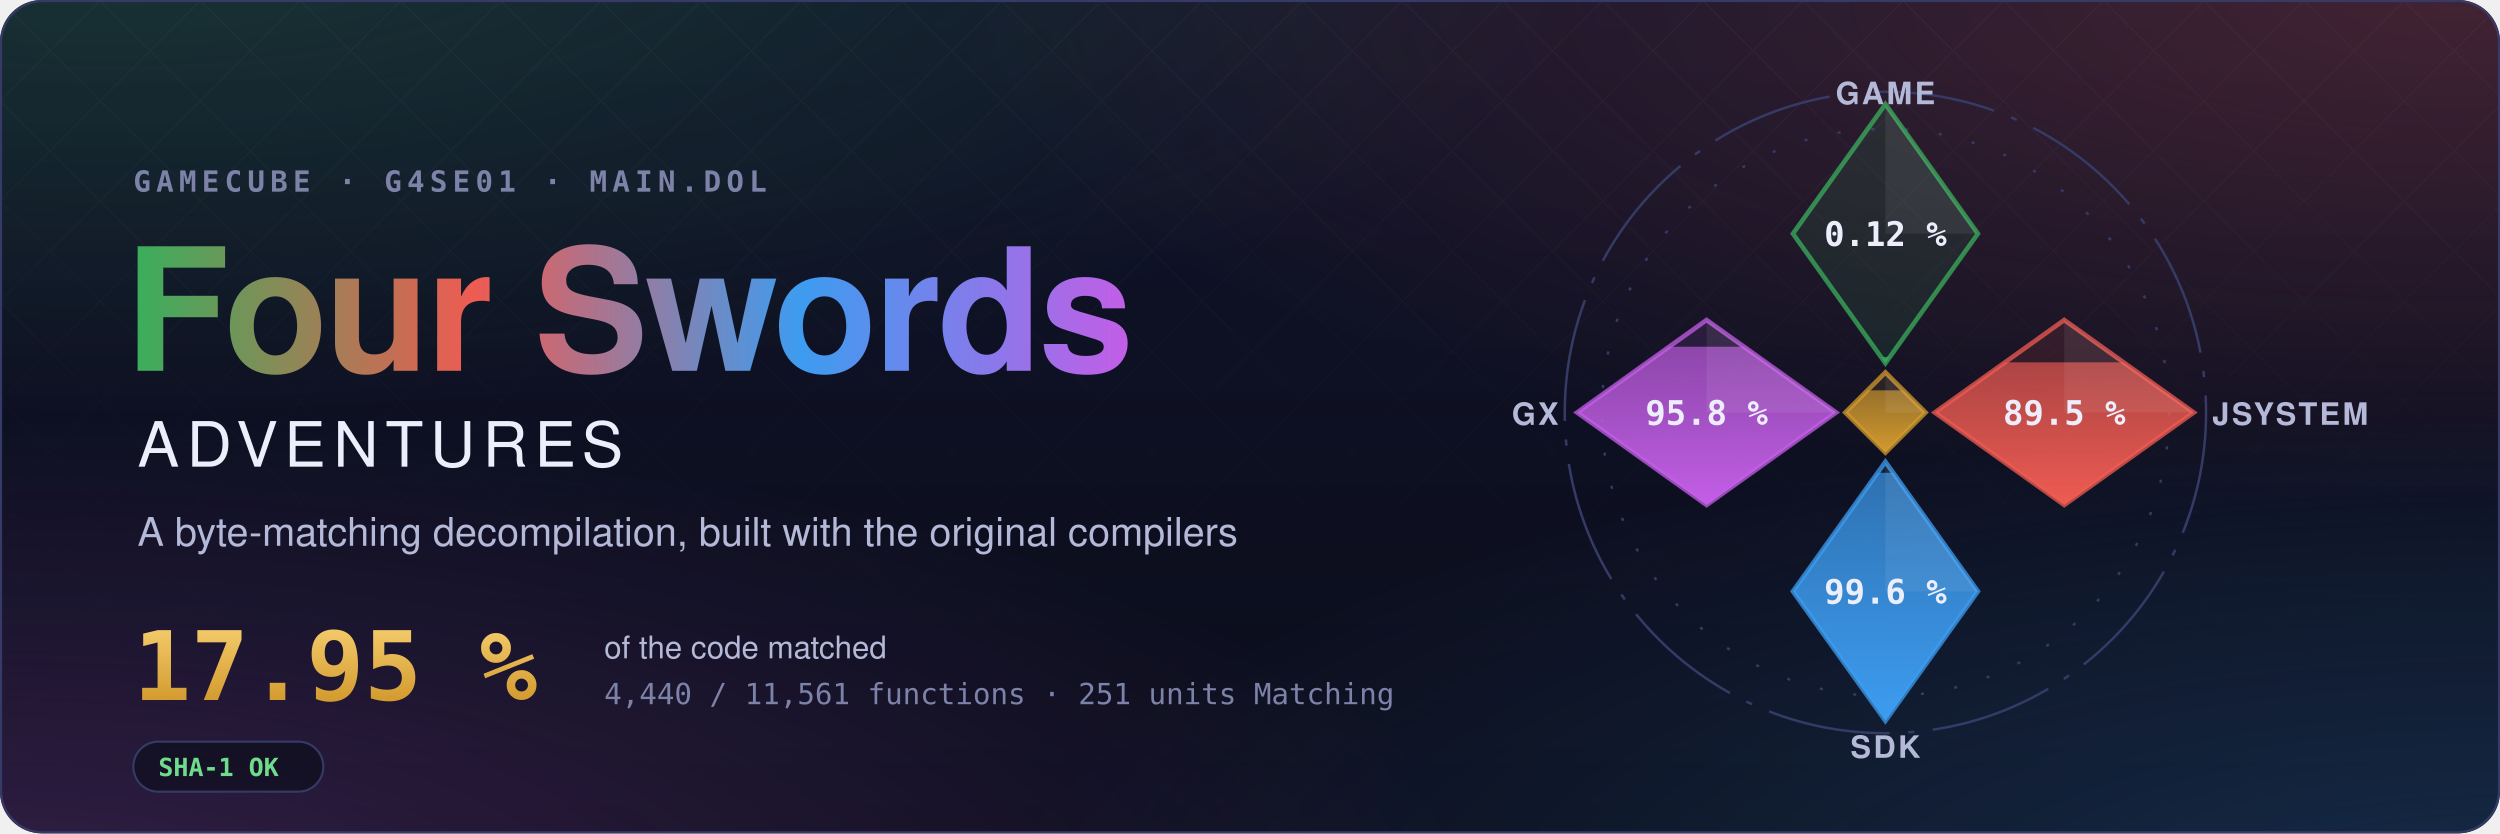
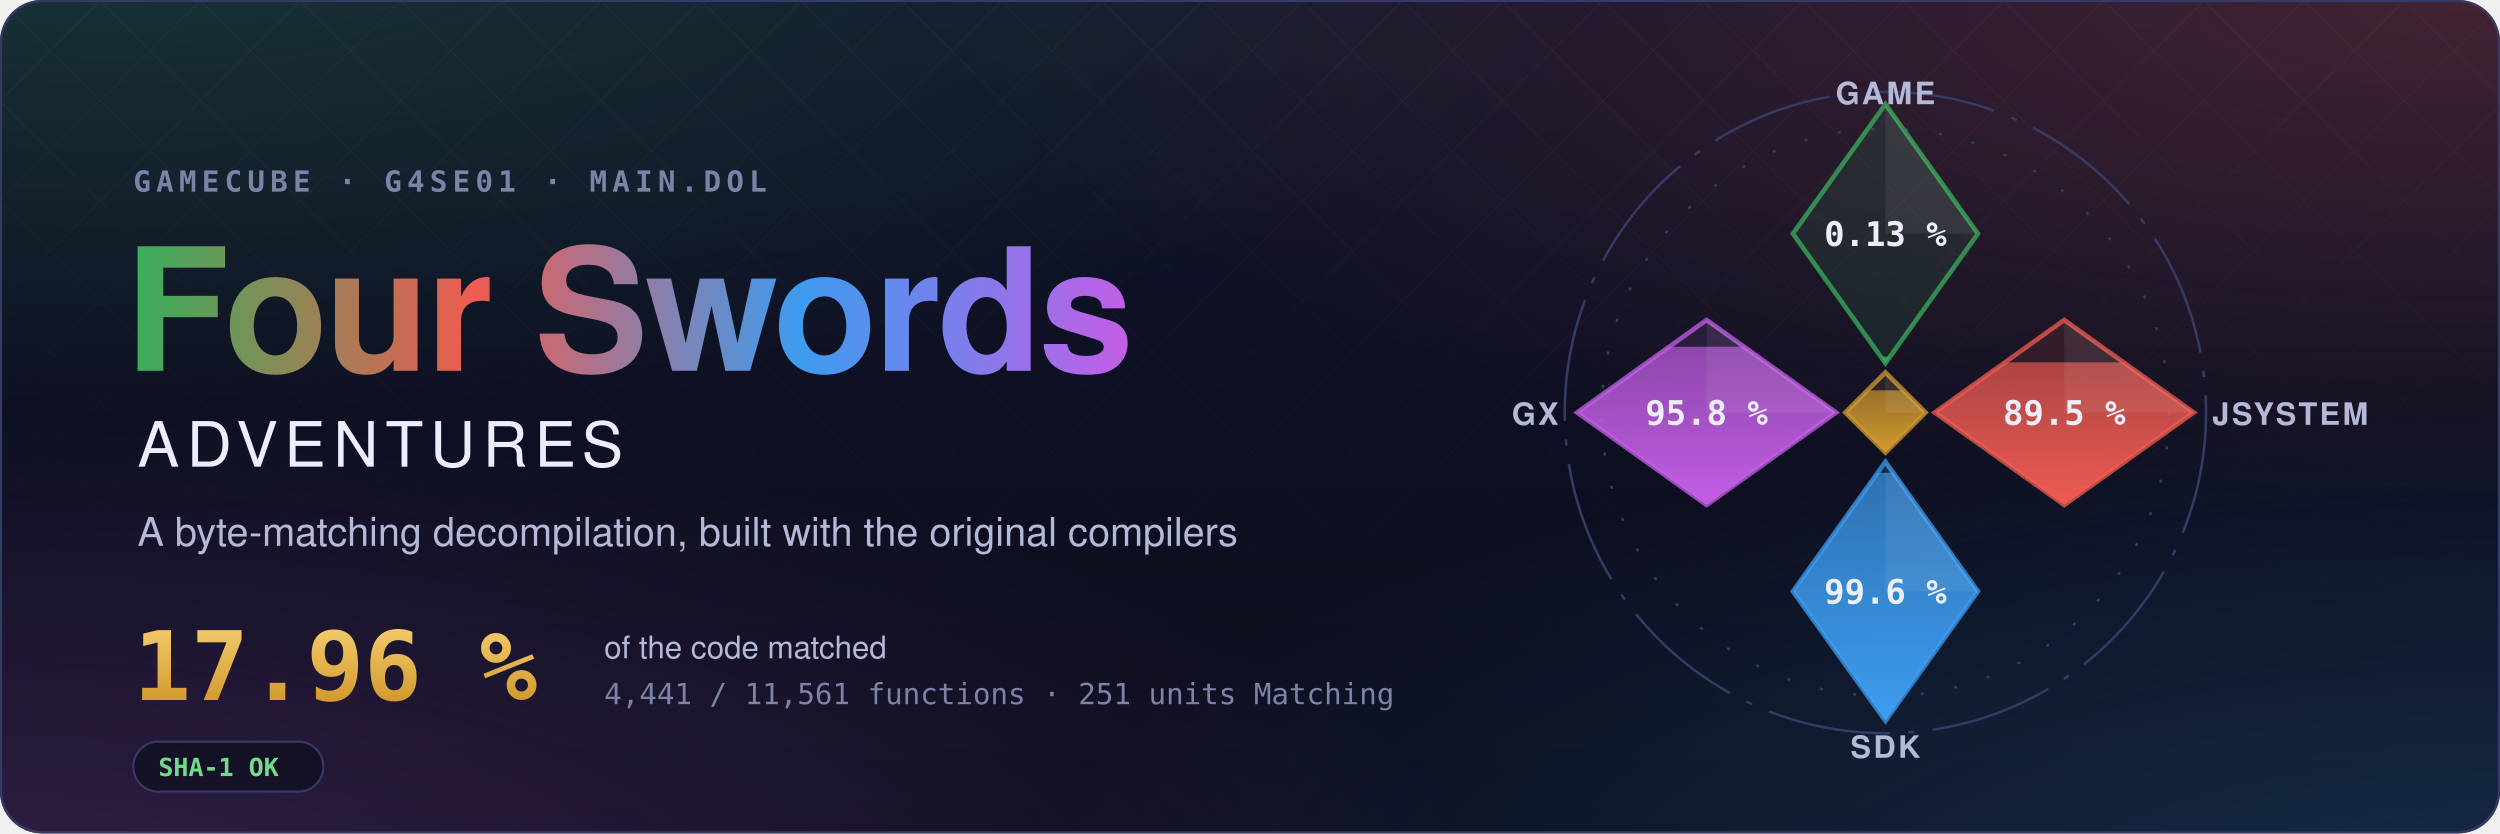
- <svg xmlns="http://www.w3.org/2000/svg" width="1200" height="400" viewBox="0 0 1200 400" role="img" aria-label="Four Swords Adventures decompilation: 17.95 % of the code matched, 4,440 of 11,561 functions">
+ <svg xmlns="http://www.w3.org/2000/svg" width="1200" height="400" viewBox="0 0 1200 400" role="img" aria-label="Four Swords Adventures decompilation: 17.96 % of the code matched, 4,441 of 11,561 functions">
  <style>text { font-family: -apple-system, BlinkMacSystemFont, 'Segoe UI', Helvetica, Arial, sans-serif; } .mono { font-family: ui-monospace, SFMono-Regular, 'SF Mono', Menlo, Consolas, monospace; } .spin { transform-box: fill-box; transform-origin: center; animation: spin 90s linear infinite; } @keyframes spin { to { transform: rotate(360deg); } } .rise { transform-box: fill-box; transform-origin: 50% 100%; animation: rise 1.6s cubic-bezier(.2,.8,.2,1) both; } @keyframes rise { from { transform: scaleY(0); } } @media (prefers-reduced-motion: reduce) { * { animation: none !important; } }</style>
  <defs>
    <radialGradient id="glow0" cx="0.05" cy="-0.1" r="0.6">
      <stop offset="0" stop-color="#3aae5c" stop-opacity="0.22" />
      <stop offset="1" stop-color="#3aae5c" stop-opacity="0" />
    </radialGradient>
    <radialGradient id="glow1" cx="0.98" cy="0.0" r="0.6">
      <stop offset="0" stop-color="#ef5b52" stop-opacity="0.22" />
      <stop offset="1" stop-color="#ef5b52" stop-opacity="0" />
    </radialGradient>
    <radialGradient id="glow2" cx="1.0" cy="1.1" r="0.6">
      <stop offset="0" stop-color="#3d9cf0" stop-opacity="0.22" />
      <stop offset="1" stop-color="#3d9cf0" stop-opacity="0" />
    </radialGradient>
    <radialGradient id="glow3" cx="0.0" cy="1.1" r="0.6">
      <stop offset="0" stop-color="#c35ee6" stop-opacity="0.22" />
      <stop offset="1" stop-color="#c35ee6" stop-opacity="0" />
    </radialGradient>
    <linearGradient id="sky" x1="0" y1="0" x2="0" y2="1">
      <stop offset="0" stop-color="#10132a" />
      <stop offset="1" stop-color="#0b0d1a" />
    </linearGradient>
    <linearGradient id="four" x1="0" y1="0" x2="1" y2="0">
      <stop offset="0" stop-color="#3aae5c" />
      <stop offset="0.34" stop-color="#ef5b52" />
      <stop offset="0.67" stop-color="#3d9cf0" />
      <stop offset="1" stop-color="#c35ee6" />
    </linearGradient>
    <linearGradient id="goldtext" x1="0" y1="0" x2="0" y2="1">
      <stop offset="0" stop-color="#f3c969" />
      <stop offset="1" stop-color="#d29a2e" />
    </linearGradient>
    <pattern id="lattice" width="34" height="34" patternUnits="userSpaceOnUse" patternTransform="rotate(45)">
      <path d="M0 0H34M0 0V34" stroke="#fff" stroke-opacity="0.035" />
    </pattern>
    <linearGradient id="fade" x1="0" y1="0" x2="0" y2="1">
      <stop offset="0" stop-color="#fff" />
      <stop offset="0.8" stop-color="#fff" stop-opacity="0" />
    </linearGradient>
    <mask id="fadeMask">
      <rect width="1200" height="400" fill="url(#fade)" />
    </mask>
    <clipPath id="card">
      <rect width="1200" height="400" rx="20" />
    </clipPath>
  </defs>
  <g clip-path="url(#card)">
    <rect width="1200" height="400" fill="url(#sky)" />
    <rect width="1200" height="400" fill="url(#glow0)" />
    <rect width="1200" height="400" fill="url(#glow1)" />
    <rect width="1200" height="400" fill="url(#glow2)" />
    <rect width="1200" height="400" fill="url(#glow3)" />
    <rect width="1200" height="400" fill="url(#lattice)" mask="url(#fadeMask)" />
  </g>
  <rect x="0.5" y="0.5" width="1199" height="399" rx="20" fill="none" stroke="#353b66" />
  <text x="64" y="92" class="mono" font-size="14" font-weight="600" letter-spacing="0.18em" fill="#7c82a8">GAMECUBE · G4SE01 · MAIN.DOL</text>
  <text x="60" y="178" font-size="82" font-weight="700" letter-spacing="-1.5" fill="url(#four)">Four Swords</text>
  <text x="66" y="224" font-size="30" font-weight="500" letter-spacing="0.12em" fill="#eceefb">ADVENTURES</text>
  <text x="66" y="262" font-size="19" fill="#b4b9d8">A byte-matching decompilation, built with the original compilers</text>
-   <text x="64" y="336" class="mono" font-size="46" font-weight="700" fill="url(#goldtext)">17.95 %</text>
+   <text x="64" y="336" class="mono" font-size="46" font-weight="700" fill="url(#goldtext)">17.96 %</text>
  <text x="290" y="316" font-size="15" fill="#b4b9d8">of the code matched</text>
-   <text x="290" y="338" class="mono" font-size="14" fill="#7c82a8">4,440 / 11,561 functions · 251 units Matching</text>
+   <text x="290" y="338" class="mono" font-size="14" fill="#7c82a8">4,441 / 11,561 functions · 251 units Matching</text>
  <g transform="translate(64 356)">
    <rect width="91.2" height="24" rx="12" fill="#0b0d1a" fill-opacity="0.6" stroke="#353b66" />
    <text x="12" y="16.5" class="mono" font-size="12" font-weight="600" fill="#6fdc8c">SHA-1 OK</text>
  </g>
  <defs>
    <clipPath id="ec-game">
      <path d="M0 -100L30 -58L0 -16L-30 -58Z" />
    </clipPath>
    <linearGradient id="eg-game" x1="0" y1="1" x2="0" y2="0">
      <stop offset="0" stop-color="#3aae5c" />
      <stop offset="1" stop-color="#3aae5c" stop-opacity="0.65" />
    </linearGradient>
    <clipPath id="ec-jsystem">
      <path d="M58 -30L100 0L58 30L16 0Z" />
    </clipPath>
    <linearGradient id="eg-jsystem" x1="0" y1="1" x2="0" y2="0">
      <stop offset="0" stop-color="#ef5b52" />
      <stop offset="1" stop-color="#ef5b52" stop-opacity="0.65" />
    </linearGradient>
    <clipPath id="ec-sdk">
      <path d="M0 16L30 58L0 100L-30 58Z" />
    </clipPath>
    <linearGradient id="eg-sdk" x1="0" y1="1" x2="0" y2="0">
      <stop offset="0" stop-color="#3d9cf0" />
      <stop offset="1" stop-color="#3d9cf0" stop-opacity="0.65" />
    </linearGradient>
    <clipPath id="ec-gx">
      <path d="M-58 -30L-16 0L-58 30L-100 0Z" />
    </clipPath>
    <linearGradient id="eg-gx" x1="0" y1="1" x2="0" y2="0">
      <stop offset="0" stop-color="#c35ee6" />
      <stop offset="1" stop-color="#c35ee6" stop-opacity="0.65" />
    </linearGradient>
    <clipPath id="ec-runtime">
      <path d="M0 -13L13 0L0 13L-13 0Z" />
    </clipPath>
    <linearGradient id="eg-runtime" x1="0" y1="1" x2="0" y2="0">
      <stop offset="0" stop-color="#d29a2e" />
      <stop offset="1" stop-color="#d29a2e" stop-opacity="0.65" />
    </linearGradient>
  </defs>
  <g transform="translate(905 198) scale(1.48)">
    <circle class="spin" r="104" fill="none" stroke="#353b66" stroke-width="0.8" stroke-dasharray="40 6 2 6" />
    <circle r="92" fill="none" stroke="#353b66" stroke-width="0.8" stroke-dasharray="1 10" />
    <path d="M0 -100L30 -58L0 -16L-30 -58Z" fill="#3aae5c" fill-opacity="0.12" stroke="#3aae5c" stroke-opacity="0.75" stroke-width="1.5" />
    <g clip-path="url(#ec-game)">
-       <rect class="rise" style="animation-delay:0.20s" x="-30" y="-18.03" width="60" height="2.03" fill="url(#eg-game)" />
+       <rect class="rise" style="animation-delay:0.20s" x="-30" y="-18.14" width="60" height="2.14" fill="url(#eg-game)" />
    </g>
    <path d="M0 -100L30 -58L0 -58Z" fill="#fff" fill-opacity="0.07" />
-     <text x="0" y="-54" text-anchor="middle" font-size="11" font-weight="700" fill="#eceefb" class="mono">0.12 %</text>
+     <text x="0" y="-54" text-anchor="middle" font-size="11" font-weight="700" fill="#eceefb" class="mono">0.13 %</text>
    <text x="0" y="-100" text-anchor="middle" font-size="10" font-weight="600" letter-spacing="0.08em" fill="#b4b9d8">GAME</text>
    <path d="M58 -30L100 0L58 30L16 0Z" fill="#ef5b52" fill-opacity="0.12" stroke="#ef5b52" stroke-opacity="0.75" stroke-width="1.5" />
    <g clip-path="url(#ec-jsystem)">
      <rect class="rise" style="animation-delay:0.35s" x="16" y="-16.27" width="84" height="46.27" fill="url(#eg-jsystem)" />
    </g>
    <path d="M58 -30L100 0L58 0Z" fill="#fff" fill-opacity="0.07" />
    <text x="58" y="4" text-anchor="middle" font-size="11" font-weight="700" fill="#eceefb" class="mono">89.5 %</text>
    <text x="106" y="4" text-anchor="start" font-size="10" font-weight="600" letter-spacing="0.08em" fill="#b4b9d8">JSYSTEM</text>
    <path d="M0 16L30 58L0 100L-30 58Z" fill="#3d9cf0" fill-opacity="0.12" stroke="#3d9cf0" stroke-opacity="0.75" stroke-width="1.5" />
    <g clip-path="url(#ec-sdk)">
      <rect class="rise" style="animation-delay:0.50s" x="-30" y="19.55" width="60" height="80.45" fill="url(#eg-sdk)" />
    </g>
    <path d="M0 16L30 58L0 58Z" fill="#fff" fill-opacity="0.07" />
    <text x="0" y="62" text-anchor="middle" font-size="11" font-weight="700" fill="#eceefb" class="mono">99.6 %</text>
    <text x="0" y="112" text-anchor="middle" font-size="10" font-weight="600" letter-spacing="0.08em" fill="#b4b9d8">SDK</text>
    <path d="M-58 -30L-16 0L-58 30L-100 0Z" fill="#c35ee6" fill-opacity="0.12" stroke="#c35ee6" stroke-opacity="0.75" stroke-width="1.5" />
    <g clip-path="url(#ec-gx)">
      <rect class="rise" style="animation-delay:0.65s" x="-100" y="-21.34" width="84" height="51.34" fill="url(#eg-gx)" />
    </g>
    <path d="M-58 -30L-16 0L-58 0Z" fill="#fff" fill-opacity="0.07" />
    <text x="-58" y="4" text-anchor="middle" font-size="11" font-weight="700" fill="#eceefb" class="mono">95.8 %</text>
    <text x="-106" y="4" text-anchor="end" font-size="10" font-weight="600" letter-spacing="0.08em" fill="#b4b9d8">GX</text>
    <path d="M0 -13L13 0L0 13L-13 0Z" fill="#d29a2e" fill-opacity="0.12" stroke="#d29a2e" stroke-opacity="0.75" stroke-width="1.5" />
    <g clip-path="url(#ec-runtime)">
      <rect class="rise" style="animation-delay:0.80s" x="-13" y="-7.18" width="26" height="20.18" fill="url(#eg-runtime)" />
    </g>
    <path d="M0 -13L13 0L0 0Z" fill="#fff" fill-opacity="0.07" />
  </g>
</svg>
